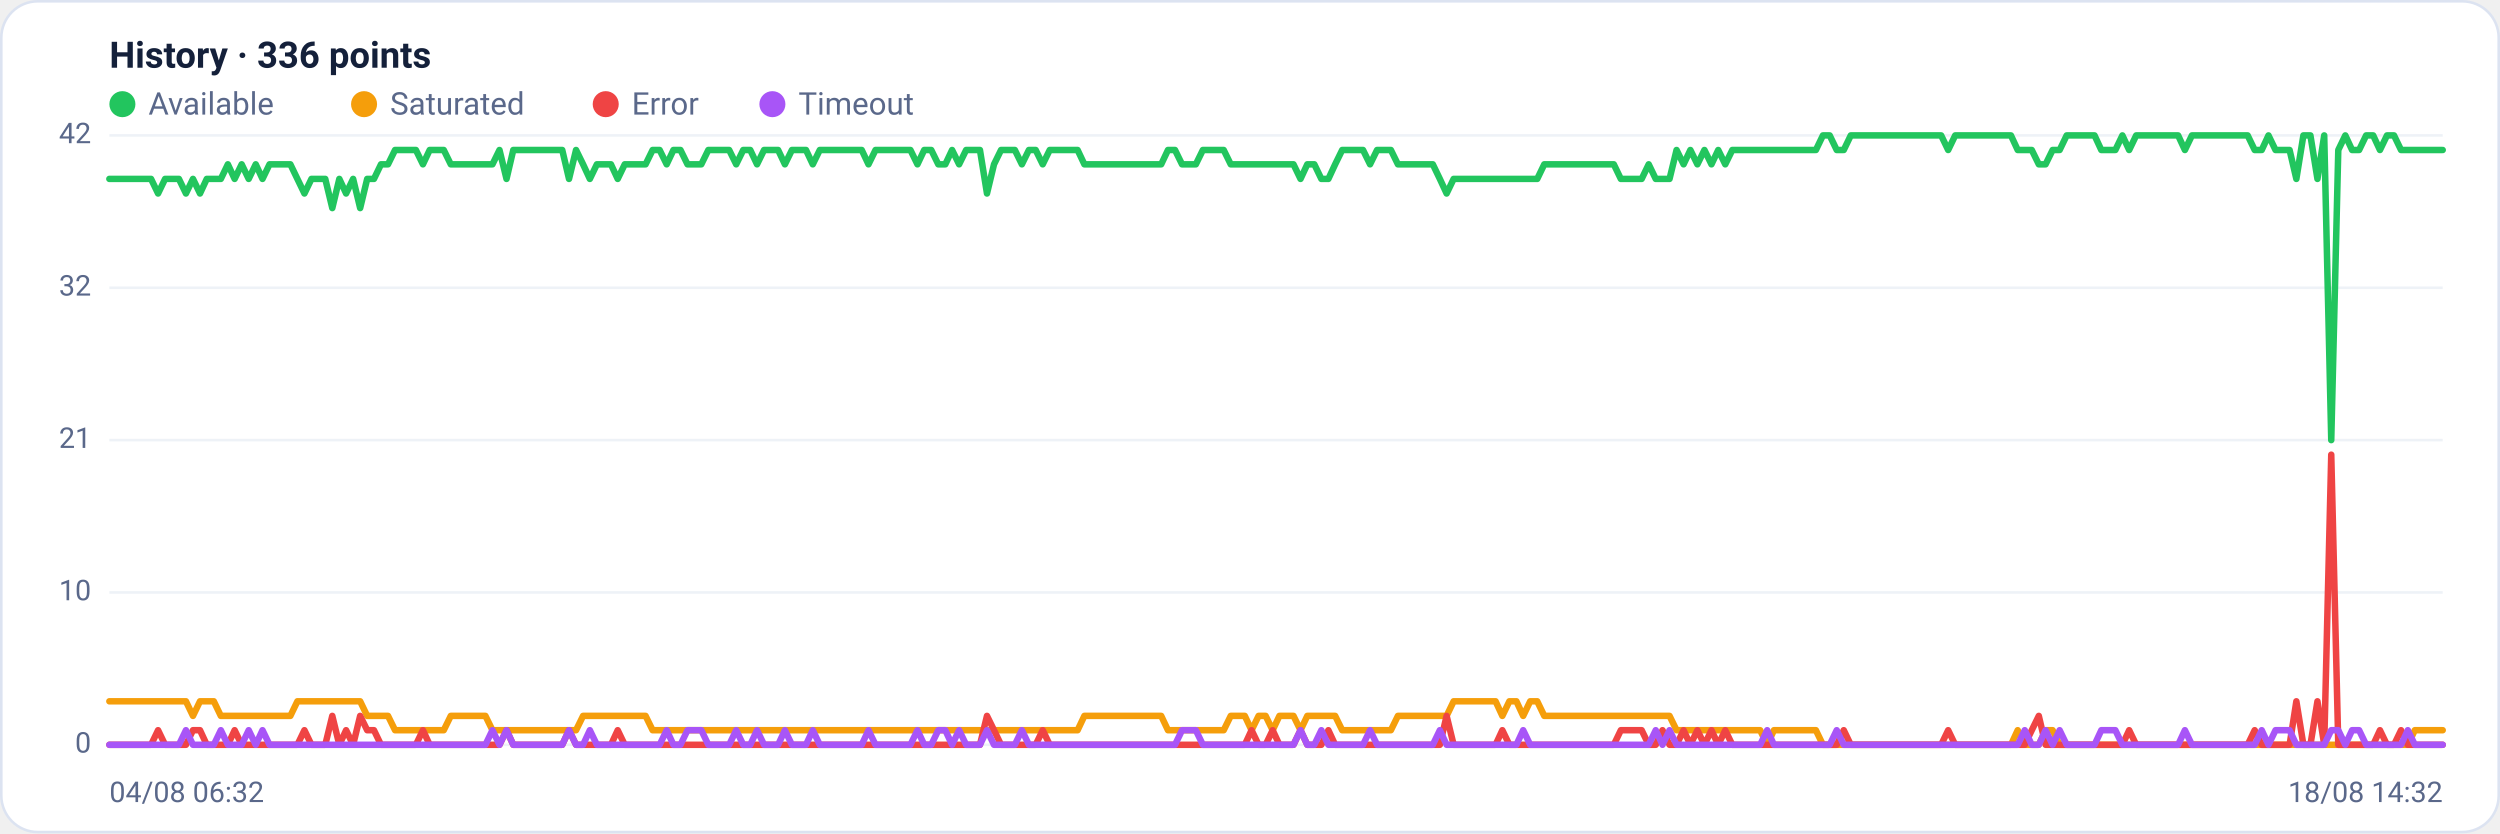
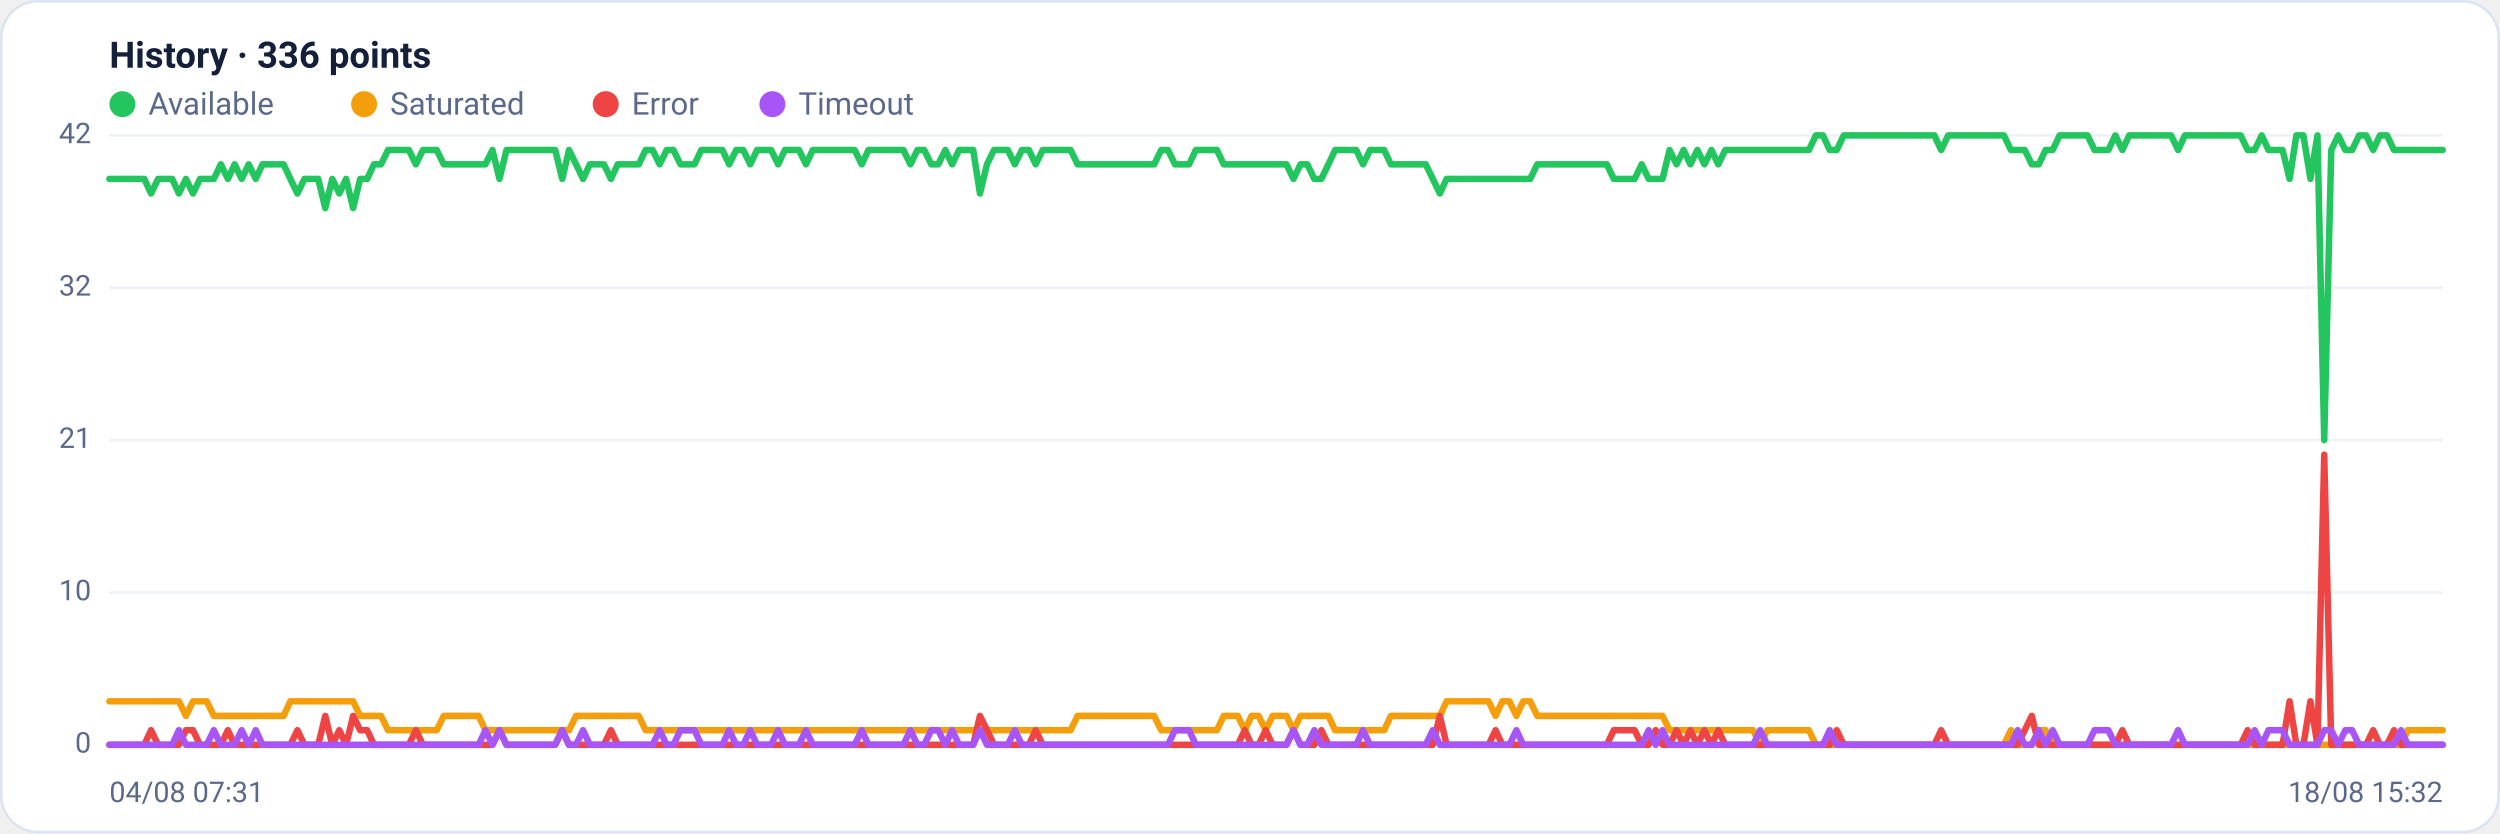
<svg xmlns="http://www.w3.org/2000/svg" viewBox="0 0 960 320" width="960" height="320" font-family="Segoe UI, system-ui, -apple-system, Roboto, Helvetica, Arial, sans-serif" role="img" aria-label="Availability history per region">
  <rect x="0.5" y="0.5" width="959" height="319" rx="14" fill="#ffffff" stroke="#dce3f1" />
  <text x="42" y="26" font-size="14" font-weight="600" fill="#14203a">History · 336 points</text>
  <circle cx="47" cy="40" r="5" fill="#22c55e" />
  <text x="57" y="44" font-size="12" fill="#5a688a">Available</text>
  <circle cx="139.8" cy="40" r="5" fill="#f59e0b" />
  <text x="149.8" y="44" font-size="12" fill="#5a688a">Saturated</text>
  <circle cx="232.6" cy="40" r="5" fill="#ef4444" />
  <text x="242.6" y="44" font-size="12" fill="#5a688a">Error</text>
  <circle cx="296.6" cy="40" r="5" fill="#a855f7" />
  <text x="306.6" y="44" font-size="12" fill="#5a688a">Timeout</text>
  <line x1="42" y1="286.0" x2="938" y2="286.0" stroke="#eef2f7" stroke-width="1" />
  <text x="35" y="289.0" text-anchor="end" font-size="11" fill="#5a688a">0</text>
  <line x1="42" y1="227.5" x2="938" y2="227.5" stroke="#eef2f7" stroke-width="1" />
  <text x="35" y="230.5" text-anchor="end" font-size="11" fill="#5a688a">10</text>
  <line x1="42" y1="169.0" x2="938" y2="169.0" stroke="#eef2f7" stroke-width="1" />
  <text x="35" y="172.0" text-anchor="end" font-size="11" fill="#5a688a">21</text>
  <line x1="42" y1="110.5" x2="938" y2="110.5" stroke="#eef2f7" stroke-width="1" />
  <text x="35" y="113.5" text-anchor="end" font-size="11" fill="#5a688a">32</text>
  <line x1="42" y1="52.0" x2="938" y2="52.0" stroke="#eef2f7" stroke-width="1" />
  <text x="35" y="55.0" text-anchor="end" font-size="11" fill="#5a688a">42</text>
-   <polyline fill="none" stroke="#22c55e" stroke-width="2.5" stroke-linejoin="round" stroke-linecap="round" points="42.0,68.7 44.7,68.7 47.3,68.7 50.0,68.7 52.7,68.7 55.4,68.7 58.0,68.7 60.7,74.3 63.4,68.7 66.1,68.7 68.7,68.7 71.4,74.3 74.1,68.7 76.8,74.3 79.4,68.7 82.1,68.7 84.8,68.7 87.5,63.1 90.1,68.7 92.8,63.1 95.5,68.7 98.2,63.1 100.8,68.7 103.5,63.1 106.2,63.1 108.9,63.1 111.5,63.1 114.2,68.7 116.9,74.3 119.6,68.7 122.2,68.7 124.9,68.7 127.6,79.9 130.3,68.7 132.9,74.3 135.6,68.7 138.3,79.9 141.0,68.7 143.6,68.7 146.3,63.1 149.0,63.1 151.7,57.6 154.3,57.6 157.0,57.6 159.7,57.6 162.4,63.1 165.0,57.6 167.7,57.6 170.4,57.6 173.1,63.1 175.7,63.1 178.4,63.1 181.1,63.1 183.8,63.1 186.4,63.1 189.1,63.1 191.8,57.6 194.5,68.7 197.1,57.6 199.8,57.6 202.5,57.6 205.2,57.6 207.8,57.6 210.5,57.6 213.2,57.6 215.9,57.6 218.5,68.7 221.2,57.6 223.9,63.1 226.5,68.7 229.2,63.1 231.9,63.1 234.6,63.1 237.2,68.7 239.9,63.1 242.6,63.1 245.3,63.1 247.9,63.1 250.6,57.6 253.3,57.6 256.0,63.1 258.6,57.6 261.3,57.6 264.0,63.1 266.7,63.1 269.3,63.1 272.0,57.6 274.7,57.6 277.4,57.6 280.0,57.6 282.7,63.1 285.4,57.6 288.1,57.6 290.7,63.1 293.4,57.6 296.1,57.6 298.8,57.6 301.4,63.1 304.1,57.6 306.8,57.6 309.5,57.6 312.1,63.1 314.8,57.6 317.5,57.6 320.2,57.6 322.8,57.6 325.5,57.6 328.2,57.6 330.9,57.6 333.5,63.1 336.2,57.6 338.9,57.6 341.6,57.6 344.2,57.6 346.9,57.6 349.6,57.6 352.3,63.1 354.9,57.6 357.6,57.6 360.3,63.1 363.0,63.1 365.6,57.6 368.3,63.1 371.0,57.6 373.7,57.6 376.3,57.6 379.0,74.3 381.7,63.1 384.4,57.6 387.0,57.6 389.7,57.6 392.4,63.1 395.1,57.6 397.7,57.6 400.4,63.1 403.1,57.6 405.7,57.6 408.4,57.6 411.1,57.6 413.8,57.6 416.4,63.1 419.1,63.1 421.8,63.1 424.5,63.1 427.1,63.1 429.8,63.1 432.5,63.1 435.2,63.1 437.8,63.1 440.5,63.1 443.2,63.1 445.9,63.1 448.5,57.6 451.2,57.6 453.9,63.1 456.6,63.1 459.2,63.1 461.9,57.6 464.6,57.6 467.3,57.6 469.9,57.6 472.6,63.1 475.3,63.1 478.0,63.1 480.6,63.1 483.3,63.1 486.0,63.1 488.7,63.1 491.3,63.1 494.0,63.1 496.7,63.1 499.4,68.7 502.0,63.1 504.7,63.1 507.4,68.7 510.1,68.7 512.7,63.1 515.4,57.6 518.1,57.6 520.8,57.6 523.4,57.6 526.1,63.1 528.8,57.6 531.5,57.6 534.1,57.6 536.8,63.1 539.5,63.1 542.2,63.1 544.8,63.1 547.5,63.1 550.2,63.1 552.9,68.7 555.5,74.3 558.2,68.7 560.9,68.7 563.6,68.7 566.2,68.7 568.9,68.7 571.6,68.7 574.3,68.7 576.9,68.7 579.6,68.7 582.3,68.7 584.9,68.7 587.6,68.7 590.3,68.7 593.0,63.1 595.6,63.1 598.3,63.1 601.0,63.1 603.7,63.1 606.3,63.1 609.0,63.1 611.7,63.1 614.4,63.1 617.0,63.1 619.7,63.1 622.4,68.7 625.1,68.7 627.7,68.7 630.4,68.7 633.1,63.1 635.8,68.7 638.4,68.7 641.1,68.7 643.8,57.6 646.5,63.1 649.1,57.6 651.8,63.1 654.5,57.6 657.2,63.1 659.8,57.6 662.5,63.1 665.2,57.6 667.9,57.6 670.5,57.6 673.2,57.6 675.9,57.6 678.6,57.6 681.2,57.6 683.9,57.6 686.6,57.6 689.3,57.6 691.9,57.6 694.6,57.6 697.3,57.6 700.0,52.0 702.6,52.0 705.3,57.6 708.0,57.6 710.7,52.0 713.3,52.0 716.0,52.0 718.7,52.0 721.4,52.0 724.0,52.0 726.7,52.0 729.4,52.0 732.1,52.0 734.7,52.0 737.4,52.0 740.1,52.0 742.8,52.0 745.4,52.0 748.1,57.6 750.8,52.0 753.5,52.0 756.1,52.0 758.8,52.0 761.5,52.0 764.1,52.0 766.8,52.0 769.5,52.0 772.2,52.0 774.8,57.6 777.5,57.6 780.2,57.6 782.9,63.1 785.5,63.1 788.2,57.6 790.9,57.6 793.6,52.0 796.2,52.0 798.9,52.0 801.6,52.0 804.3,52.0 806.9,57.6 809.6,57.6 812.3,57.6 815.0,52.0 817.6,57.6 820.3,52.0 823.0,52.0 825.7,52.0 828.3,52.0 831.0,52.0 833.7,52.0 836.4,52.0 839.0,57.6 841.7,52.0 844.4,52.0 847.1,52.0 849.7,52.0 852.4,52.0 855.1,52.0 857.8,52.0 860.4,52.0 863.1,52.0 865.8,57.6 868.5,57.6 871.1,52.0 873.8,57.6 876.5,57.6 879.2,57.6 881.8,68.7 884.5,52.0 887.2,52.0 889.9,68.7 892.5,52.0 895.2,169.0 897.9,57.6 900.6,52.0 903.2,57.6 905.9,57.6 908.6,52.0 911.3,52.0 913.9,57.6 916.6,52.0 919.3,52.0 922.0,57.6 924.6,57.6 927.3,57.6 930.0,57.6 932.7,57.6 935.3,57.6 938.0,57.6" />
-   <polyline fill="none" stroke="#f59e0b" stroke-width="2.5" stroke-linejoin="round" stroke-linecap="round" points="42.0,269.3 44.7,269.3 47.3,269.3 50.0,269.3 52.7,269.3 55.4,269.3 58.0,269.3 60.7,269.3 63.4,269.3 66.1,269.3 68.7,269.3 71.4,269.3 74.1,274.9 76.8,269.3 79.4,269.3 82.1,269.3 84.8,274.9 87.5,274.9 90.1,274.9 92.8,274.9 95.5,274.9 98.2,274.9 100.8,274.9 103.5,274.9 106.2,274.9 108.9,274.9 111.5,274.9 114.2,269.3 116.9,269.3 119.6,269.3 122.2,269.3 124.9,269.3 127.6,269.3 130.3,269.3 132.9,269.3 135.6,269.3 138.3,269.3 141.0,274.9 143.6,274.9 146.3,274.9 149.0,274.9 151.7,280.4 154.3,280.4 157.0,280.4 159.7,280.4 162.4,280.4 165.0,280.4 167.7,280.4 170.4,280.4 173.1,274.9 175.7,274.9 178.4,274.9 181.1,274.9 183.8,274.9 186.4,274.9 189.1,280.4 191.8,280.4 194.5,280.4 197.1,280.4 199.8,280.4 202.5,280.4 205.2,280.4 207.8,280.4 210.5,280.4 213.2,280.4 215.9,280.4 218.5,280.4 221.2,280.4 223.9,274.9 226.5,274.9 229.2,274.9 231.9,274.9 234.6,274.9 237.2,274.9 239.9,274.9 242.6,274.9 245.3,274.9 247.9,274.9 250.6,280.4 253.3,280.4 256.0,280.4 258.6,280.4 261.3,280.4 264.0,280.4 266.7,280.4 269.3,280.4 272.0,280.4 274.7,280.4 277.4,280.4 280.0,280.4 282.7,280.4 285.4,280.4 288.1,280.4 290.7,280.4 293.4,280.4 296.1,280.4 298.8,280.4 301.4,280.4 304.1,280.4 306.8,280.4 309.5,280.4 312.1,280.4 314.8,280.4 317.5,280.4 320.2,280.4 322.8,280.4 325.5,280.4 328.2,280.4 330.9,280.4 333.5,280.4 336.2,280.4 338.9,280.4 341.6,280.4 344.2,280.4 346.9,280.4 349.6,280.4 352.3,280.4 354.9,280.4 357.6,280.4 360.3,280.4 363.0,280.4 365.6,280.4 368.3,280.4 371.0,280.4 373.7,280.4 376.3,280.4 379.0,280.4 381.7,280.4 384.4,280.4 387.0,280.4 389.7,280.4 392.4,280.4 395.1,280.4 397.7,280.4 400.4,280.4 403.1,280.4 405.7,280.4 408.4,280.4 411.1,280.4 413.8,280.4 416.4,274.9 419.1,274.9 421.8,274.9 424.5,274.9 427.1,274.9 429.8,274.9 432.5,274.9 435.2,274.9 437.8,274.9 440.5,274.9 443.2,274.9 445.9,274.9 448.5,280.4 451.2,280.4 453.9,280.4 456.6,280.4 459.2,280.4 461.9,280.4 464.6,280.4 467.3,280.4 469.9,280.4 472.6,274.9 475.3,274.9 478.0,274.9 480.6,280.4 483.3,274.9 486.0,274.9 488.7,280.4 491.3,274.9 494.0,274.9 496.7,274.9 499.4,280.4 502.0,274.9 504.7,274.9 507.4,274.9 510.1,274.9 512.7,274.9 515.4,280.4 518.1,280.4 520.8,280.4 523.4,280.4 526.1,280.4 528.8,280.4 531.5,280.4 534.1,280.4 536.8,274.9 539.5,274.9 542.2,274.9 544.8,274.9 547.5,274.9 550.2,274.9 552.9,274.9 555.5,274.9 558.2,269.3 560.9,269.3 563.6,269.3 566.2,269.3 568.9,269.3 571.6,269.3 574.3,269.3 576.9,274.9 579.6,269.3 582.3,269.3 584.9,274.9 587.6,269.3 590.3,269.3 593.0,274.9 595.6,274.9 598.3,274.9 601.0,274.9 603.7,274.9 606.3,274.9 609.0,274.9 611.7,274.9 614.4,274.9 617.0,274.9 619.7,274.9 622.4,274.9 625.1,274.9 627.7,274.9 630.4,274.9 633.1,274.9 635.8,274.9 638.4,274.9 641.1,274.9 643.8,280.4 646.5,280.4 649.1,280.4 651.8,280.4 654.5,280.4 657.2,280.4 659.8,280.4 662.5,280.4 665.2,280.4 667.9,280.4 670.5,280.4 673.2,280.4 675.9,280.4 678.6,286.0 681.2,280.4 683.9,280.4 686.6,280.4 689.3,280.4 691.9,280.4 694.6,280.4 697.3,280.4 700.0,286.0 702.6,286.0 705.3,286.0 708.0,286.0 710.7,286.0 713.3,286.0 716.0,286.0 718.7,286.0 721.4,286.0 724.0,286.0 726.7,286.0 729.4,286.0 732.1,286.0 734.7,286.0 737.4,286.0 740.1,286.0 742.8,286.0 745.4,286.0 748.1,286.0 750.8,286.0 753.5,286.0 756.1,286.0 758.8,286.0 761.5,286.0 764.1,286.0 766.8,286.0 769.5,286.0 772.2,286.0 774.8,280.4 777.5,286.0 780.2,286.0 782.9,286.0 785.5,280.4 788.2,280.4 790.9,286.0 793.6,286.0 796.2,286.0 798.9,286.0 801.6,286.0 804.3,286.0 806.9,286.0 809.6,286.0 812.3,286.0 815.0,286.0 817.6,286.0 820.3,286.0 823.0,286.0 825.7,286.0 828.3,286.0 831.0,286.0 833.7,286.0 836.4,286.0 839.0,286.0 841.7,286.0 844.4,286.0 847.1,286.0 849.7,286.0 852.4,286.0 855.1,286.0 857.8,286.0 860.4,286.0 863.1,286.0 865.8,286.0 868.5,286.0 871.1,286.0 873.8,286.0 876.5,286.0 879.2,286.0 881.8,286.0 884.5,286.0 887.2,286.0 889.9,286.0 892.5,286.0 895.2,286.0 897.9,286.0 900.6,286.0 903.2,286.0 905.9,286.0 908.6,286.0 911.3,286.0 913.9,286.0 916.6,286.0 919.3,286.0 922.0,286.0 924.6,286.0 927.3,280.4 930.0,280.4 932.7,280.4 935.3,280.4 938.0,280.4" />
-   <polyline fill="none" stroke="#ef4444" stroke-width="2.5" stroke-linejoin="round" stroke-linecap="round" points="42.0,286.0 44.7,286.0 47.3,286.0 50.0,286.0 52.7,286.0 55.4,286.0 58.0,286.0 60.7,280.4 63.4,286.0 66.1,286.0 68.7,286.0 71.4,286.0 74.1,280.4 76.8,280.4 79.4,286.0 82.1,286.0 84.8,286.0 87.5,286.0 90.1,280.4 92.8,286.0 95.5,286.0 98.2,286.0 100.8,286.0 103.5,286.0 106.2,286.0 108.9,286.0 111.5,286.0 114.2,286.0 116.9,280.4 119.6,286.0 122.2,286.0 124.9,286.0 127.6,274.9 130.3,286.0 132.9,280.4 135.6,286.0 138.3,274.9 141.0,280.4 143.6,280.4 146.3,286.0 149.0,286.0 151.7,286.0 154.3,286.0 157.0,286.0 159.7,286.0 162.4,280.4 165.0,286.0 167.7,286.0 170.4,286.0 173.1,286.0 175.7,286.0 178.4,286.0 181.1,286.0 183.8,286.0 186.4,286.0 189.1,286.0 191.8,286.0 194.5,280.4 197.1,286.0 199.8,286.0 202.5,286.0 205.2,286.0 207.8,286.0 210.5,286.0 213.2,286.0 215.9,286.0 218.5,280.4 221.2,286.0 223.9,286.0 226.5,286.0 229.2,286.0 231.9,286.0 234.6,286.0 237.2,280.4 239.9,286.0 242.6,286.0 245.3,286.0 247.9,286.0 250.6,286.0 253.3,286.0 256.0,286.0 258.6,286.0 261.3,286.0 264.0,286.0 266.7,286.0 269.3,286.0 272.0,286.0 274.7,286.0 277.4,286.0 280.0,286.0 282.7,286.0 285.4,286.0 288.1,286.0 290.7,286.0 293.4,286.0 296.1,286.0 298.8,286.0 301.4,286.0 304.1,286.0 306.8,286.0 309.5,286.0 312.1,286.0 314.8,286.0 317.5,286.0 320.2,286.0 322.8,286.0 325.5,286.0 328.2,286.0 330.9,286.0 333.5,286.0 336.2,286.0 338.9,286.0 341.6,286.0 344.2,286.0 346.9,286.0 349.6,286.0 352.3,286.0 354.9,286.0 357.6,286.0 360.3,286.0 363.0,286.0 365.6,286.0 368.3,286.0 371.0,286.0 373.7,286.0 376.3,286.0 379.0,274.9 381.7,280.4 384.4,286.0 387.0,286.0 389.7,286.0 392.4,286.0 395.1,286.0 397.7,286.0 400.4,280.4 403.1,286.0 405.7,286.0 408.4,286.0 411.1,286.0 413.8,286.0 416.4,286.0 419.1,286.0 421.8,286.0 424.5,286.0 427.1,286.0 429.8,286.0 432.5,286.0 435.2,286.0 437.8,286.0 440.5,286.0 443.2,286.0 445.9,286.0 448.5,286.0 451.2,286.0 453.9,286.0 456.6,286.0 459.2,286.0 461.9,286.0 464.6,286.0 467.3,286.0 469.9,286.0 472.6,286.0 475.3,286.0 478.0,286.0 480.6,280.4 483.3,286.0 486.0,286.0 488.7,280.4 491.3,286.0 494.0,286.0 496.7,286.0 499.4,280.4 502.0,286.0 504.7,286.0 507.4,286.0 510.1,280.4 512.7,286.0 515.4,286.0 518.1,286.0 520.8,286.0 523.4,286.0 526.1,286.0 528.8,286.0 531.5,286.0 534.1,286.0 536.8,286.0 539.5,286.0 542.2,286.0 544.8,286.0 547.5,286.0 550.2,286.0 552.9,286.0 555.5,274.9 558.2,286.0 560.9,286.0 563.6,286.0 566.2,286.0 568.9,286.0 571.6,286.0 574.3,286.0 576.9,280.4 579.6,286.0 582.3,286.0 584.9,286.0 587.6,286.0 590.3,286.0 593.0,286.0 595.6,286.0 598.3,286.0 601.0,286.0 603.7,286.0 606.3,286.0 609.0,286.0 611.7,286.0 614.4,286.0 617.0,286.0 619.7,286.0 622.4,280.4 625.1,280.4 627.7,280.4 630.4,280.4 633.1,286.0 635.8,286.0 638.4,280.4 641.1,286.0 643.8,286.0 646.5,280.4 649.1,286.0 651.8,280.4 654.5,286.0 657.2,280.4 659.8,286.0 662.5,280.4 665.2,286.0 667.9,286.0 670.5,286.0 673.2,286.0 675.9,286.0 678.6,286.0 681.2,286.0 683.9,286.0 686.6,286.0 689.3,286.0 691.9,286.0 694.6,286.0 697.3,286.0 700.0,286.0 702.6,286.0 705.3,286.0 708.0,280.4 710.7,286.0 713.3,286.0 716.0,286.0 718.7,286.0 721.4,286.0 724.0,286.0 726.7,286.0 729.4,286.0 732.1,286.0 734.7,286.0 737.4,286.0 740.1,286.0 742.8,286.0 745.4,286.0 748.1,280.4 750.8,286.0 753.5,286.0 756.1,286.0 758.8,286.0 761.5,286.0 764.1,286.0 766.8,286.0 769.5,286.0 772.2,286.0 774.8,286.0 777.5,286.0 780.2,280.4 782.9,274.9 785.5,286.0 788.2,286.0 790.9,286.0 793.6,286.0 796.2,286.0 798.9,286.0 801.6,286.0 804.3,286.0 806.9,286.0 809.6,286.0 812.3,286.0 815.0,286.0 817.6,280.4 820.3,286.0 823.0,286.0 825.7,286.0 828.3,286.0 831.0,286.0 833.7,286.0 836.4,286.0 839.0,286.0 841.7,286.0 844.4,286.0 847.1,286.0 849.7,286.0 852.4,286.0 855.1,286.0 857.8,286.0 860.4,286.0 863.1,286.0 865.8,280.4 868.5,286.0 871.1,286.0 873.8,286.0 876.5,286.0 879.2,286.0 881.8,269.3 884.5,286.0 887.2,286.0 889.9,269.3 892.5,286.0 895.2,174.6 897.9,286.0 900.6,286.0 903.2,286.0 905.9,286.0 908.6,286.0 911.3,286.0 913.9,280.4 916.6,286.0 919.3,286.0 922.0,280.4 924.6,286.0 927.3,286.0 930.0,286.0 932.7,286.0 935.3,286.0 938.0,286.0" />
-   <polyline fill="none" stroke="#a855f7" stroke-width="2.5" stroke-linejoin="round" stroke-linecap="round" points="42.0,286.0 44.7,286.0 47.3,286.0 50.0,286.0 52.7,286.0 55.4,286.0 58.0,286.0 60.7,286.0 63.4,286.0 66.1,286.0 68.7,286.0 71.4,280.4 74.1,286.0 76.8,286.0 79.4,286.0 82.1,286.0 84.8,280.4 87.5,286.0 90.1,286.0 92.8,286.0 95.5,280.4 98.2,286.0 100.8,280.4 103.5,286.0 106.2,286.0 108.9,286.0 111.5,286.0 114.2,286.0 116.9,286.0 119.6,286.0 122.2,286.0 124.9,286.0 127.6,286.0 130.3,286.0 132.9,286.0 135.6,286.0 138.3,286.0 141.0,286.0 143.6,286.0 146.3,286.0 149.0,286.0 151.7,286.0 154.3,286.0 157.0,286.0 159.7,286.0 162.4,286.0 165.0,286.0 167.7,286.0 170.4,286.0 173.1,286.0 175.7,286.0 178.4,286.0 181.1,286.0 183.8,286.0 186.4,286.0 189.1,280.4 191.8,286.0 194.5,280.4 197.1,286.0 199.8,286.0 202.5,286.0 205.2,286.0 207.8,286.0 210.5,286.0 213.2,286.0 215.9,286.0 218.5,280.4 221.2,286.0 223.9,286.0 226.5,280.4 229.2,286.0 231.9,286.0 234.6,286.0 237.2,286.0 239.9,286.0 242.6,286.0 245.3,286.0 247.9,286.0 250.6,286.0 253.3,286.0 256.0,280.4 258.6,286.0 261.3,286.0 264.0,280.4 266.7,280.4 269.3,280.4 272.0,286.0 274.7,286.0 277.4,286.0 280.0,286.0 282.7,280.4 285.4,286.0 288.1,286.0 290.7,280.4 293.4,286.0 296.1,286.0 298.8,286.0 301.4,280.4 304.1,286.0 306.8,286.0 309.5,286.0 312.1,280.4 314.8,286.0 317.5,286.0 320.2,286.0 322.8,286.0 325.5,286.0 328.2,286.0 330.9,286.0 333.5,280.4 336.2,286.0 338.9,286.0 341.6,286.0 344.2,286.0 346.9,286.0 349.6,286.0 352.3,280.4 354.9,286.0 357.6,286.0 360.3,280.4 363.0,280.4 365.6,286.0 368.3,280.4 371.0,286.0 373.7,286.0 376.3,286.0 379.0,280.4 381.7,286.0 384.4,286.0 387.0,286.0 389.7,286.0 392.4,280.4 395.1,286.0 397.7,286.0 400.4,286.0 403.1,286.0 405.7,286.0 408.4,286.0 411.1,286.0 413.8,286.0 416.4,286.0 419.1,286.0 421.8,286.0 424.5,286.0 427.1,286.0 429.8,286.0 432.5,286.0 435.2,286.0 437.8,286.0 440.5,286.0 443.2,286.0 445.9,286.0 448.5,286.0 451.2,286.0 453.9,280.4 456.6,280.4 459.2,280.4 461.9,286.0 464.6,286.0 467.3,286.0 469.9,286.0 472.6,286.0 475.3,286.0 478.0,286.0 480.6,286.0 483.3,286.0 486.0,286.0 488.7,286.0 491.3,286.0 494.0,286.0 496.7,286.0 499.4,280.4 502.0,286.0 504.7,286.0 507.4,280.4 510.1,286.0 512.7,286.0 515.4,286.0 518.1,286.0 520.8,286.0 523.4,286.0 526.1,280.4 528.8,286.0 531.5,286.0 534.1,286.0 536.8,286.0 539.5,286.0 542.2,286.0 544.8,286.0 547.5,286.0 550.2,286.0 552.9,280.4 555.5,286.0 558.2,286.0 560.9,286.0 563.6,286.0 566.2,286.0 568.9,286.0 571.6,286.0 574.3,286.0 576.9,286.0 579.6,286.0 582.3,286.0 584.9,280.4 587.6,286.0 590.3,286.0 593.0,286.0 595.6,286.0 598.3,286.0 601.0,286.0 603.7,286.0 606.3,286.0 609.0,286.0 611.7,286.0 614.4,286.0 617.0,286.0 619.7,286.0 622.4,286.0 625.1,286.0 627.7,286.0 630.4,286.0 633.1,286.0 635.8,280.4 638.4,286.0 641.1,280.4 643.8,286.0 646.5,286.0 649.1,286.0 651.8,286.0 654.5,286.0 657.2,286.0 659.8,286.0 662.5,286.0 665.2,286.0 667.9,286.0 670.5,286.0 673.2,286.0 675.9,286.0 678.6,280.4 681.2,286.0 683.9,286.0 686.6,286.0 689.3,286.0 691.9,286.0 694.6,286.0 697.3,286.0 700.0,286.0 702.6,286.0 705.3,280.4 708.0,286.0 710.7,286.0 713.3,286.0 716.0,286.0 718.7,286.0 721.4,286.0 724.0,286.0 726.7,286.0 729.4,286.0 732.1,286.0 734.7,286.0 737.4,286.0 740.1,286.0 742.8,286.0 745.4,286.0 748.1,286.0 750.8,286.0 753.5,286.0 756.1,286.0 758.8,286.0 761.5,286.0 764.1,286.0 766.8,286.0 769.5,286.0 772.2,286.0 774.8,286.0 777.5,280.4 780.2,286.0 782.9,286.0 785.5,280.4 788.2,286.0 790.9,280.4 793.6,286.0 796.2,286.0 798.9,286.0 801.6,286.0 804.3,286.0 806.9,280.4 809.6,280.4 812.3,280.4 815.0,286.0 817.6,286.0 820.3,286.0 823.0,286.0 825.7,286.0 828.3,286.0 831.0,286.0 833.7,286.0 836.4,286.0 839.0,280.4 841.7,286.0 844.4,286.0 847.1,286.0 849.7,286.0 852.4,286.0 855.1,286.0 857.8,286.0 860.4,286.0 863.1,286.0 865.8,286.0 868.5,280.4 871.1,286.0 873.8,280.4 876.5,280.4 879.2,280.4 881.8,286.0 884.5,286.0 887.2,286.0 889.9,286.0 892.5,286.0 895.2,280.4 897.9,280.4 900.6,286.0 903.2,280.4 905.9,280.4 908.6,286.0 911.3,286.0 913.9,286.0 916.6,286.0 919.3,286.0 922.0,286.0 924.6,280.4 927.3,286.0 930.0,286.0 932.7,286.0 935.3,286.0 938.0,286.0" />
-   <text x="42" y="308" font-size="11" fill="#5a688a">04/08 06:32</text>
-   <text x="938" y="308" text-anchor="end" font-size="11" fill="#5a688a">18/08 14:32</text>
+   <polyline fill="none" stroke="#22c55e" stroke-width="2.5" stroke-linejoin="round" stroke-linecap="round" points="42.0,68.7 44.7,68.7 47.3,68.7 50.0,68.7 52.7,68.7 55.4,68.7 58.0,74.3 60.7,68.7 63.4,68.7 66.1,68.7 68.7,74.3 71.4,68.7 74.1,74.3 76.8,68.7 79.4,68.7 82.1,68.7 84.8,63.1 87.5,68.7 90.1,63.1 92.8,68.7 95.5,63.1 98.2,68.7 100.8,63.1 103.5,63.1 106.2,63.1 108.9,63.1 111.5,68.7 114.2,74.3 116.9,68.7 119.6,68.7 122.2,68.7 124.9,79.9 127.6,68.7 130.3,74.3 132.9,68.7 135.6,79.9 138.3,68.7 141.0,68.7 143.6,63.1 146.3,63.1 149.0,57.6 151.7,57.6 154.3,57.6 157.0,57.6 159.7,63.1 162.4,57.6 165.0,57.6 167.7,57.6 170.4,63.1 173.1,63.1 175.7,63.1 178.4,63.1 181.1,63.1 183.8,63.1 186.4,63.1 189.1,57.6 191.8,68.7 194.5,57.6 197.1,57.6 199.8,57.6 202.5,57.6 205.2,57.6 207.8,57.6 210.5,57.6 213.2,57.6 215.9,68.7 218.5,57.6 221.2,63.1 223.9,68.7 226.5,63.1 229.2,63.1 231.9,63.1 234.6,68.7 237.2,63.1 239.9,63.1 242.6,63.1 245.3,63.1 247.9,57.6 250.6,57.6 253.3,63.1 256.0,57.6 258.6,57.6 261.3,63.1 264.0,63.1 266.7,63.1 269.3,57.6 272.0,57.6 274.7,57.6 277.4,57.6 280.0,63.1 282.7,57.6 285.4,57.6 288.1,63.1 290.7,57.6 293.4,57.6 296.1,57.6 298.8,63.1 301.4,57.6 304.1,57.6 306.8,57.6 309.5,63.1 312.1,57.6 314.8,57.6 317.5,57.6 320.2,57.6 322.8,57.6 325.5,57.6 328.2,57.6 330.9,63.1 333.5,57.6 336.2,57.6 338.9,57.6 341.6,57.6 344.2,57.6 346.9,57.6 349.6,63.1 352.3,57.6 354.9,57.6 357.6,63.1 360.3,63.1 363.0,57.6 365.6,63.1 368.3,57.6 371.0,57.6 373.7,57.6 376.3,74.3 379.0,63.1 381.7,57.6 384.4,57.6 387.0,57.6 389.7,63.1 392.4,57.6 395.1,57.6 397.7,63.1 400.4,57.6 403.1,57.6 405.7,57.6 408.4,57.6 411.1,57.6 413.8,63.1 416.4,63.1 419.1,63.1 421.8,63.1 424.5,63.1 427.1,63.1 429.8,63.1 432.5,63.1 435.2,63.1 437.8,63.1 440.5,63.1 443.2,63.1 445.9,57.6 448.5,57.6 451.2,63.1 453.9,63.1 456.6,63.1 459.2,57.6 461.9,57.6 464.6,57.6 467.3,57.6 469.9,63.1 472.6,63.1 475.3,63.1 478.0,63.1 480.6,63.1 483.3,63.1 486.0,63.1 488.7,63.1 491.3,63.1 494.0,63.1 496.7,68.7 499.4,63.1 502.0,63.1 504.7,68.7 507.4,68.7 510.1,63.1 512.7,57.6 515.4,57.6 518.1,57.6 520.8,57.6 523.4,63.1 526.1,57.6 528.8,57.6 531.5,57.6 534.1,63.1 536.8,63.1 539.5,63.1 542.2,63.1 544.8,63.1 547.5,63.1 550.2,68.7 552.9,74.3 555.5,68.7 558.2,68.7 560.9,68.7 563.6,68.7 566.2,68.7 568.9,68.7 571.6,68.7 574.3,68.7 576.9,68.7 579.6,68.7 582.3,68.7 584.9,68.7 587.6,68.7 590.3,63.1 593.0,63.1 595.6,63.1 598.3,63.1 601.0,63.1 603.7,63.1 606.3,63.1 609.0,63.1 611.7,63.1 614.4,63.1 617.0,63.1 619.7,68.7 622.4,68.7 625.1,68.7 627.7,68.7 630.4,63.1 633.1,68.7 635.8,68.7 638.4,68.7 641.1,57.6 643.8,63.1 646.5,57.6 649.1,63.1 651.8,57.6 654.5,63.1 657.2,57.6 659.8,63.1 662.5,57.6 665.2,57.6 667.9,57.6 670.5,57.6 673.2,57.6 675.9,57.6 678.6,57.6 681.2,57.6 683.9,57.6 686.6,57.6 689.3,57.6 691.9,57.6 694.6,57.6 697.3,52.0 700.0,52.0 702.6,57.6 705.3,57.6 708.0,52.0 710.7,52.0 713.3,52.0 716.0,52.0 718.7,52.0 721.4,52.0 724.0,52.0 726.7,52.0 729.4,52.0 732.1,52.0 734.7,52.0 737.4,52.0 740.1,52.0 742.8,52.0 745.4,57.6 748.1,52.0 750.8,52.0 753.5,52.0 756.1,52.0 758.8,52.0 761.5,52.0 764.1,52.0 766.8,52.0 769.5,52.0 772.2,57.6 774.8,57.6 777.5,57.6 780.2,63.1 782.9,63.1 785.5,57.6 788.2,57.6 790.9,52.0 793.6,52.0 796.2,52.0 798.9,52.0 801.6,52.0 804.3,57.6 806.9,57.6 809.6,57.6 812.3,52.0 815.0,57.6 817.6,52.0 820.3,52.0 823.0,52.0 825.7,52.0 828.3,52.0 831.0,52.0 833.7,52.0 836.4,57.6 839.0,52.0 841.7,52.0 844.4,52.0 847.1,52.0 849.7,52.0 852.4,52.0 855.1,52.0 857.8,52.0 860.4,52.0 863.1,57.6 865.8,57.6 868.5,52.0 871.1,57.6 873.8,57.6 876.5,57.6 879.2,68.7 881.8,52.0 884.5,52.0 887.2,68.7 889.9,52.0 892.5,169.0 895.2,57.6 897.9,52.0 900.6,57.6 903.2,57.6 905.9,52.0 908.6,52.0 911.3,57.6 913.9,52.0 916.6,52.0 919.3,57.6 922.0,57.6 924.6,57.6 927.3,57.6 930.0,57.6 932.7,57.6 935.3,57.6 938.0,57.6" />
+   <polyline fill="none" stroke="#f59e0b" stroke-width="2.5" stroke-linejoin="round" stroke-linecap="round" points="42.0,269.3 44.7,269.3 47.3,269.3 50.0,269.3 52.7,269.3 55.4,269.3 58.0,269.3 60.7,269.3 63.4,269.3 66.1,269.3 68.7,269.3 71.4,274.9 74.1,269.3 76.8,269.3 79.4,269.3 82.1,274.9 84.8,274.9 87.5,274.9 90.1,274.9 92.8,274.9 95.5,274.9 98.2,274.9 100.8,274.9 103.5,274.9 106.2,274.9 108.9,274.9 111.5,269.3 114.2,269.3 116.9,269.3 119.6,269.3 122.2,269.3 124.9,269.3 127.6,269.3 130.3,269.3 132.9,269.3 135.6,269.3 138.3,274.9 141.0,274.9 143.6,274.9 146.3,274.9 149.0,280.4 151.7,280.4 154.3,280.4 157.0,280.4 159.7,280.4 162.4,280.4 165.0,280.4 167.7,280.4 170.4,274.9 173.1,274.9 175.7,274.9 178.4,274.9 181.1,274.9 183.8,274.9 186.4,280.4 189.1,280.4 191.8,280.4 194.5,280.4 197.1,280.4 199.8,280.4 202.5,280.4 205.2,280.4 207.8,280.4 210.5,280.4 213.2,280.4 215.9,280.4 218.5,280.4 221.2,274.9 223.9,274.9 226.5,274.9 229.2,274.9 231.9,274.9 234.6,274.9 237.2,274.9 239.9,274.9 242.6,274.9 245.3,274.9 247.9,280.4 250.6,280.4 253.3,280.4 256.0,280.4 258.6,280.4 261.3,280.4 264.0,280.4 266.7,280.4 269.3,280.4 272.0,280.4 274.7,280.4 277.4,280.4 280.0,280.4 282.7,280.4 285.4,280.4 288.1,280.4 290.7,280.4 293.4,280.4 296.1,280.4 298.8,280.4 301.4,280.4 304.1,280.4 306.8,280.4 309.5,280.4 312.1,280.4 314.8,280.4 317.5,280.4 320.2,280.4 322.8,280.4 325.5,280.4 328.2,280.4 330.9,280.4 333.5,280.4 336.2,280.4 338.9,280.4 341.6,280.4 344.2,280.4 346.9,280.4 349.6,280.4 352.3,280.4 354.9,280.4 357.6,280.4 360.3,280.4 363.0,280.4 365.6,280.4 368.3,280.4 371.0,280.4 373.7,280.4 376.3,280.4 379.0,280.4 381.7,280.4 384.4,280.4 387.0,280.4 389.7,280.4 392.4,280.4 395.1,280.4 397.7,280.4 400.4,280.4 403.1,280.4 405.7,280.4 408.4,280.4 411.1,280.4 413.8,274.9 416.4,274.9 419.1,274.9 421.8,274.9 424.5,274.9 427.1,274.9 429.8,274.9 432.5,274.9 435.2,274.9 437.8,274.9 440.5,274.9 443.2,274.9 445.9,280.4 448.5,280.4 451.2,280.4 453.9,280.4 456.6,280.4 459.2,280.4 461.9,280.4 464.6,280.4 467.3,280.4 469.9,274.9 472.6,274.9 475.3,274.9 478.0,280.4 480.6,274.9 483.3,274.9 486.0,280.4 488.7,274.9 491.3,274.9 494.0,274.9 496.7,280.4 499.4,274.9 502.0,274.9 504.7,274.9 507.4,274.9 510.1,274.9 512.7,280.4 515.4,280.4 518.1,280.4 520.8,280.4 523.4,280.4 526.1,280.4 528.8,280.4 531.5,280.4 534.1,274.9 536.8,274.9 539.5,274.9 542.2,274.9 544.8,274.9 547.5,274.9 550.2,274.9 552.9,274.9 555.5,269.3 558.2,269.3 560.9,269.3 563.6,269.3 566.2,269.3 568.9,269.3 571.6,269.3 574.3,274.9 576.9,269.3 579.6,269.3 582.3,274.9 584.9,269.3 587.6,269.3 590.3,274.9 593.0,274.9 595.6,274.9 598.3,274.9 601.0,274.9 603.7,274.9 606.3,274.9 609.0,274.9 611.7,274.9 614.4,274.9 617.0,274.9 619.7,274.9 622.4,274.9 625.1,274.9 627.7,274.9 630.4,274.9 633.1,274.9 635.8,274.9 638.4,274.9 641.1,280.4 643.8,280.4 646.5,280.4 649.1,280.4 651.8,280.4 654.5,280.4 657.2,280.4 659.8,280.4 662.5,280.4 665.2,280.4 667.9,280.4 670.5,280.4 673.2,280.4 675.9,286.0 678.6,280.4 681.2,280.4 683.9,280.4 686.6,280.4 689.3,280.4 691.9,280.4 694.6,280.4 697.3,286.0 700.0,286.0 702.6,286.0 705.3,286.0 708.0,286.0 710.7,286.0 713.3,286.0 716.0,286.0 718.7,286.0 721.4,286.0 724.0,286.0 726.7,286.0 729.4,286.0 732.1,286.0 734.7,286.0 737.4,286.0 740.1,286.0 742.8,286.0 745.4,286.0 748.1,286.0 750.8,286.0 753.5,286.0 756.1,286.0 758.8,286.0 761.5,286.0 764.1,286.0 766.8,286.0 769.5,286.0 772.2,280.4 774.8,286.0 777.5,286.0 780.2,286.0 782.9,280.4 785.5,280.4 788.2,286.0 790.9,286.0 793.6,286.0 796.2,286.0 798.9,286.0 801.6,286.0 804.3,286.0 806.9,286.0 809.6,286.0 812.3,286.0 815.0,286.0 817.6,286.0 820.3,286.0 823.0,286.0 825.7,286.0 828.3,286.0 831.0,286.0 833.7,286.0 836.4,286.0 839.0,286.0 841.7,286.0 844.4,286.0 847.1,286.0 849.7,286.0 852.4,286.0 855.1,286.0 857.8,286.0 860.4,286.0 863.1,286.0 865.8,286.0 868.5,286.0 871.1,286.0 873.8,286.0 876.5,286.0 879.2,286.0 881.8,286.0 884.5,286.0 887.2,286.0 889.9,286.0 892.5,286.0 895.2,286.0 897.9,286.0 900.6,286.0 903.2,286.0 905.9,286.0 908.6,286.0 911.3,286.0 913.9,286.0 916.6,286.0 919.3,286.0 922.0,286.0 924.6,280.4 927.3,280.4 930.0,280.4 932.7,280.4 935.3,280.4 938.0,280.4" />
+   <polyline fill="none" stroke="#ef4444" stroke-width="2.5" stroke-linejoin="round" stroke-linecap="round" points="42.0,286.0 44.7,286.0 47.3,286.0 50.0,286.0 52.7,286.0 55.4,286.0 58.0,280.4 60.7,286.0 63.4,286.0 66.1,286.0 68.7,286.0 71.4,280.4 74.1,280.4 76.8,286.0 79.4,286.0 82.1,286.0 84.8,286.0 87.5,280.4 90.1,286.0 92.8,286.0 95.5,286.0 98.2,286.0 100.8,286.0 103.5,286.0 106.2,286.0 108.9,286.0 111.5,286.0 114.2,280.4 116.9,286.0 119.6,286.0 122.2,286.0 124.9,274.9 127.6,286.0 130.3,280.4 132.9,286.0 135.6,274.9 138.3,280.4 141.0,280.4 143.6,286.0 146.3,286.0 149.0,286.0 151.7,286.0 154.3,286.0 157.0,286.0 159.7,280.4 162.4,286.0 165.0,286.0 167.7,286.0 170.4,286.0 173.1,286.0 175.7,286.0 178.4,286.0 181.1,286.0 183.8,286.0 186.4,286.0 189.1,286.0 191.8,280.4 194.5,286.0 197.1,286.0 199.8,286.0 202.5,286.0 205.2,286.0 207.8,286.0 210.5,286.0 213.2,286.0 215.9,280.4 218.5,286.0 221.2,286.0 223.9,286.0 226.5,286.0 229.2,286.0 231.9,286.0 234.6,280.4 237.2,286.0 239.9,286.0 242.6,286.0 245.3,286.0 247.9,286.0 250.6,286.0 253.3,286.0 256.0,286.0 258.6,286.0 261.3,286.0 264.0,286.0 266.7,286.0 269.3,286.0 272.0,286.0 274.7,286.0 277.4,286.0 280.0,286.0 282.7,286.0 285.4,286.0 288.1,286.0 290.7,286.0 293.4,286.0 296.1,286.0 298.8,286.0 301.4,286.0 304.1,286.0 306.8,286.0 309.5,286.0 312.1,286.0 314.8,286.0 317.5,286.0 320.2,286.0 322.8,286.0 325.5,286.0 328.2,286.0 330.9,286.0 333.5,286.0 336.2,286.0 338.9,286.0 341.6,286.0 344.2,286.0 346.9,286.0 349.6,286.0 352.3,286.0 354.9,286.0 357.6,286.0 360.3,286.0 363.0,286.0 365.6,286.0 368.3,286.0 371.0,286.0 373.7,286.0 376.3,274.9 379.0,280.4 381.7,286.0 384.4,286.0 387.0,286.0 389.7,286.0 392.4,286.0 395.1,286.0 397.7,280.4 400.4,286.0 403.1,286.0 405.7,286.0 408.4,286.0 411.1,286.0 413.8,286.0 416.4,286.0 419.1,286.0 421.8,286.0 424.5,286.0 427.1,286.0 429.8,286.0 432.5,286.0 435.2,286.0 437.8,286.0 440.5,286.0 443.2,286.0 445.9,286.0 448.5,286.0 451.2,286.0 453.9,286.0 456.6,286.0 459.2,286.0 461.9,286.0 464.6,286.0 467.3,286.0 469.9,286.0 472.6,286.0 475.3,286.0 478.0,280.4 480.6,286.0 483.3,286.0 486.0,280.4 488.7,286.0 491.3,286.0 494.0,286.0 496.7,280.4 499.4,286.0 502.0,286.0 504.7,286.0 507.4,280.4 510.1,286.0 512.7,286.0 515.4,286.0 518.1,286.0 520.8,286.0 523.4,286.0 526.1,286.0 528.8,286.0 531.5,286.0 534.1,286.0 536.8,286.0 539.5,286.0 542.2,286.0 544.8,286.0 547.5,286.0 550.2,286.0 552.9,274.9 555.5,286.0 558.2,286.0 560.9,286.0 563.6,286.0 566.2,286.0 568.9,286.0 571.6,286.0 574.3,280.4 576.9,286.0 579.6,286.0 582.3,286.0 584.9,286.0 587.6,286.0 590.3,286.0 593.0,286.0 595.6,286.0 598.3,286.0 601.0,286.0 603.7,286.0 606.3,286.0 609.0,286.0 611.7,286.0 614.4,286.0 617.0,286.0 619.7,280.4 622.4,280.4 625.1,280.4 627.7,280.4 630.4,286.0 633.1,286.0 635.8,280.4 638.4,286.0 641.1,286.0 643.8,280.4 646.5,286.0 649.1,280.4 651.8,286.0 654.5,280.4 657.2,286.0 659.8,280.4 662.5,286.0 665.2,286.0 667.9,286.0 670.5,286.0 673.2,286.0 675.9,286.0 678.6,286.0 681.2,286.0 683.9,286.0 686.6,286.0 689.3,286.0 691.9,286.0 694.6,286.0 697.3,286.0 700.0,286.0 702.6,286.0 705.3,280.4 708.0,286.0 710.7,286.0 713.3,286.0 716.0,286.0 718.7,286.0 721.4,286.0 724.0,286.0 726.7,286.0 729.4,286.0 732.1,286.0 734.7,286.0 737.4,286.0 740.1,286.0 742.8,286.0 745.4,280.4 748.1,286.0 750.8,286.0 753.5,286.0 756.1,286.0 758.8,286.0 761.5,286.0 764.1,286.0 766.8,286.0 769.5,286.0 772.2,286.0 774.8,286.0 777.5,280.4 780.2,274.9 782.9,286.0 785.5,286.0 788.2,286.0 790.9,286.0 793.6,286.0 796.2,286.0 798.9,286.0 801.6,286.0 804.3,286.0 806.9,286.0 809.6,286.0 812.3,286.0 815.0,280.4 817.6,286.0 820.3,286.0 823.0,286.0 825.7,286.0 828.3,286.0 831.0,286.0 833.7,286.0 836.4,286.0 839.0,286.0 841.7,286.0 844.4,286.0 847.1,286.0 849.7,286.0 852.4,286.0 855.1,286.0 857.8,286.0 860.4,286.0 863.1,280.4 865.8,286.0 868.5,286.0 871.1,286.0 873.8,286.0 876.5,286.0 879.2,269.3 881.8,286.0 884.5,286.0 887.2,269.3 889.9,286.0 892.5,174.6 895.2,286.0 897.9,286.0 900.6,286.0 903.2,286.0 905.9,286.0 908.6,286.0 911.3,280.4 913.9,286.0 916.6,286.0 919.3,280.4 922.0,286.0 924.6,286.0 927.3,286.0 930.0,286.0 932.7,286.0 935.3,286.0 938.0,286.0" />
+   <polyline fill="none" stroke="#a855f7" stroke-width="2.5" stroke-linejoin="round" stroke-linecap="round" points="42.0,286.0 44.7,286.0 47.3,286.0 50.0,286.0 52.7,286.0 55.4,286.0 58.0,286.0 60.7,286.0 63.4,286.0 66.1,286.0 68.7,280.4 71.4,286.0 74.1,286.0 76.8,286.0 79.4,286.0 82.1,280.4 84.8,286.0 87.5,286.0 90.1,286.0 92.8,280.4 95.5,286.0 98.2,280.4 100.8,286.0 103.5,286.0 106.2,286.0 108.9,286.0 111.5,286.0 114.2,286.0 116.9,286.0 119.6,286.0 122.2,286.0 124.9,286.0 127.6,286.0 130.3,286.0 132.9,286.0 135.6,286.0 138.3,286.0 141.0,286.0 143.6,286.0 146.3,286.0 149.0,286.0 151.7,286.0 154.3,286.0 157.0,286.0 159.7,286.0 162.4,286.0 165.0,286.0 167.7,286.0 170.4,286.0 173.1,286.0 175.7,286.0 178.4,286.0 181.1,286.0 183.8,286.0 186.4,280.4 189.1,286.0 191.8,280.4 194.5,286.0 197.1,286.0 199.8,286.0 202.5,286.0 205.2,286.0 207.8,286.0 210.5,286.0 213.2,286.0 215.9,280.4 218.5,286.0 221.2,286.0 223.9,280.4 226.5,286.0 229.2,286.0 231.9,286.0 234.6,286.0 237.2,286.0 239.9,286.0 242.6,286.0 245.3,286.0 247.9,286.0 250.6,286.0 253.3,280.4 256.0,286.0 258.6,286.0 261.3,280.4 264.0,280.4 266.7,280.4 269.3,286.0 272.0,286.0 274.7,286.0 277.4,286.0 280.0,280.4 282.7,286.0 285.4,286.0 288.1,280.4 290.7,286.0 293.4,286.0 296.1,286.0 298.8,280.4 301.4,286.0 304.1,286.0 306.8,286.0 309.5,280.4 312.1,286.0 314.8,286.0 317.5,286.0 320.2,286.0 322.8,286.0 325.5,286.0 328.2,286.0 330.9,280.4 333.5,286.0 336.2,286.0 338.9,286.0 341.6,286.0 344.2,286.0 346.9,286.0 349.6,280.4 352.3,286.0 354.9,286.0 357.6,280.4 360.3,280.4 363.0,286.0 365.6,280.4 368.3,286.0 371.0,286.0 373.7,286.0 376.3,280.4 379.0,286.0 381.7,286.0 384.4,286.0 387.0,286.0 389.7,280.4 392.4,286.0 395.1,286.0 397.7,286.0 400.4,286.0 403.1,286.0 405.7,286.0 408.4,286.0 411.1,286.0 413.8,286.0 416.4,286.0 419.1,286.0 421.8,286.0 424.5,286.0 427.1,286.0 429.8,286.0 432.5,286.0 435.2,286.0 437.8,286.0 440.5,286.0 443.2,286.0 445.9,286.0 448.5,286.0 451.2,280.4 453.9,280.4 456.6,280.4 459.2,286.0 461.9,286.0 464.6,286.0 467.3,286.0 469.9,286.0 472.6,286.0 475.3,286.0 478.0,286.0 480.6,286.0 483.3,286.0 486.0,286.0 488.7,286.0 491.3,286.0 494.0,286.0 496.7,280.4 499.4,286.0 502.0,286.0 504.7,280.4 507.4,286.0 510.1,286.0 512.7,286.0 515.4,286.0 518.1,286.0 520.8,286.0 523.4,280.4 526.1,286.0 528.8,286.0 531.5,286.0 534.1,286.0 536.8,286.0 539.5,286.0 542.2,286.0 544.8,286.0 547.5,286.0 550.2,280.4 552.9,286.0 555.5,286.0 558.2,286.0 560.9,286.0 563.6,286.0 566.2,286.0 568.9,286.0 571.6,286.0 574.3,286.0 576.9,286.0 579.6,286.0 582.3,280.4 584.9,286.0 587.6,286.0 590.3,286.0 593.0,286.0 595.6,286.0 598.3,286.0 601.0,286.0 603.7,286.0 606.3,286.0 609.0,286.0 611.7,286.0 614.4,286.0 617.0,286.0 619.7,286.0 622.4,286.0 625.1,286.0 627.7,286.0 630.4,286.0 633.1,280.4 635.8,286.0 638.4,280.4 641.1,286.0 643.8,286.0 646.5,286.0 649.1,286.0 651.8,286.0 654.5,286.0 657.2,286.0 659.8,286.0 662.5,286.0 665.2,286.0 667.9,286.0 670.5,286.0 673.2,286.0 675.9,280.4 678.6,286.0 681.2,286.0 683.9,286.0 686.6,286.0 689.3,286.0 691.9,286.0 694.6,286.0 697.3,286.0 700.0,286.0 702.6,280.4 705.3,286.0 708.0,286.0 710.7,286.0 713.3,286.0 716.0,286.0 718.7,286.0 721.4,286.0 724.0,286.0 726.7,286.0 729.4,286.0 732.1,286.0 734.7,286.0 737.4,286.0 740.1,286.0 742.8,286.0 745.4,286.0 748.1,286.0 750.8,286.0 753.5,286.0 756.1,286.0 758.8,286.0 761.5,286.0 764.1,286.0 766.8,286.0 769.5,286.0 772.2,286.0 774.8,280.4 777.5,286.0 780.2,286.0 782.9,280.4 785.5,286.0 788.2,280.4 790.9,286.0 793.6,286.0 796.2,286.0 798.9,286.0 801.6,286.0 804.3,280.4 806.9,280.4 809.6,280.4 812.3,286.0 815.0,286.0 817.6,286.0 820.3,286.0 823.0,286.0 825.7,286.0 828.3,286.0 831.0,286.0 833.7,286.0 836.4,280.4 839.0,286.0 841.7,286.0 844.4,286.0 847.1,286.0 849.7,286.0 852.4,286.0 855.1,286.0 857.8,286.0 860.4,286.0 863.1,286.0 865.8,280.4 868.5,286.0 871.1,280.4 873.8,280.4 876.5,280.4 879.2,286.0 881.8,286.0 884.5,286.0 887.2,286.0 889.9,286.0 892.5,280.4 895.2,280.4 897.9,286.0 900.6,280.4 903.2,280.4 905.9,286.0 908.6,286.0 911.3,286.0 913.9,286.0 916.6,286.0 919.3,286.0 922.0,280.4 924.6,286.0 927.3,286.0 930.0,286.0 932.7,286.0 935.3,286.0 938.0,286.0" />
+   <text x="42" y="308" font-size="11" fill="#5a688a">04/08 07:31</text>
+   <text x="938" y="308" text-anchor="end" font-size="11" fill="#5a688a">18/08 15:32</text>
</svg>
